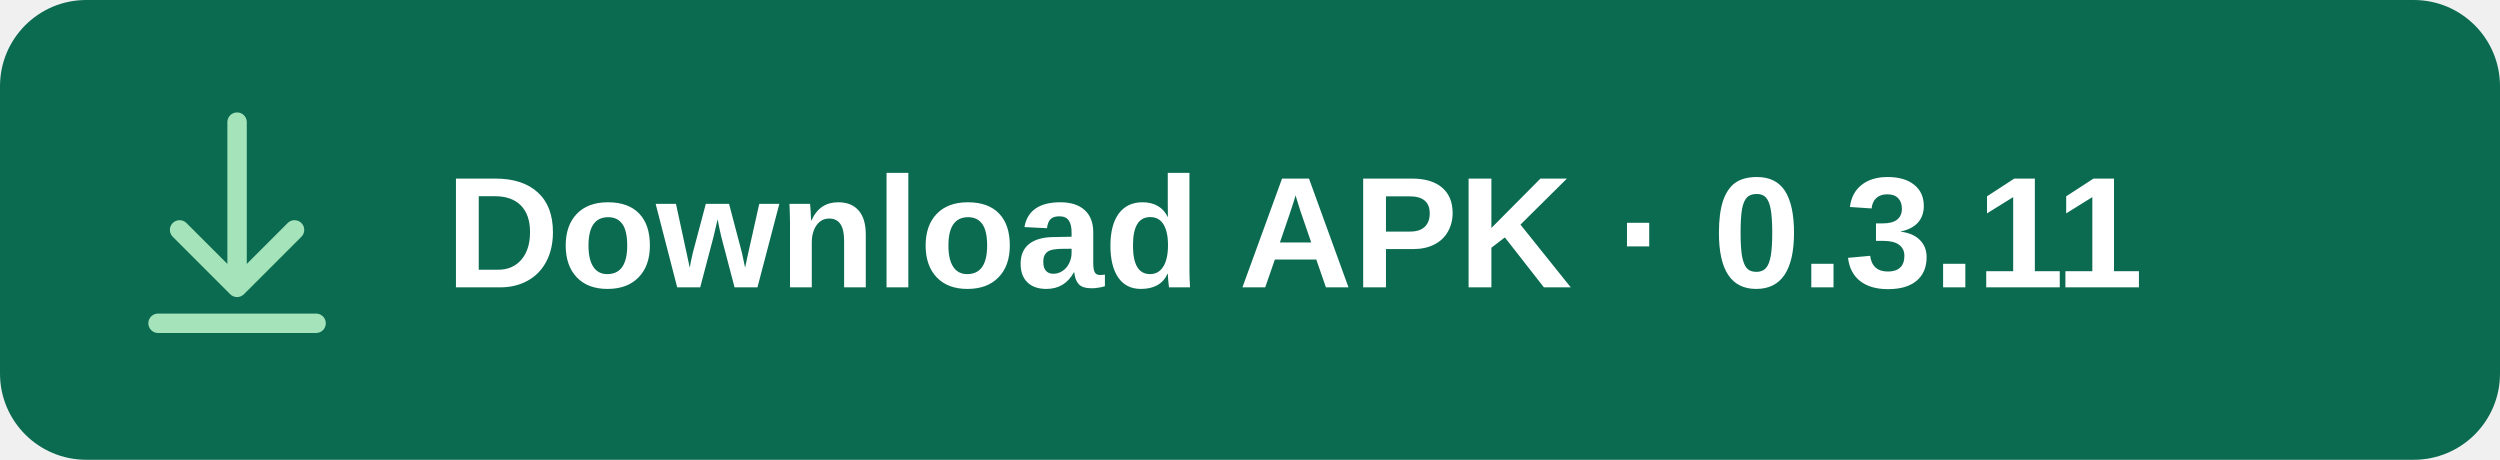
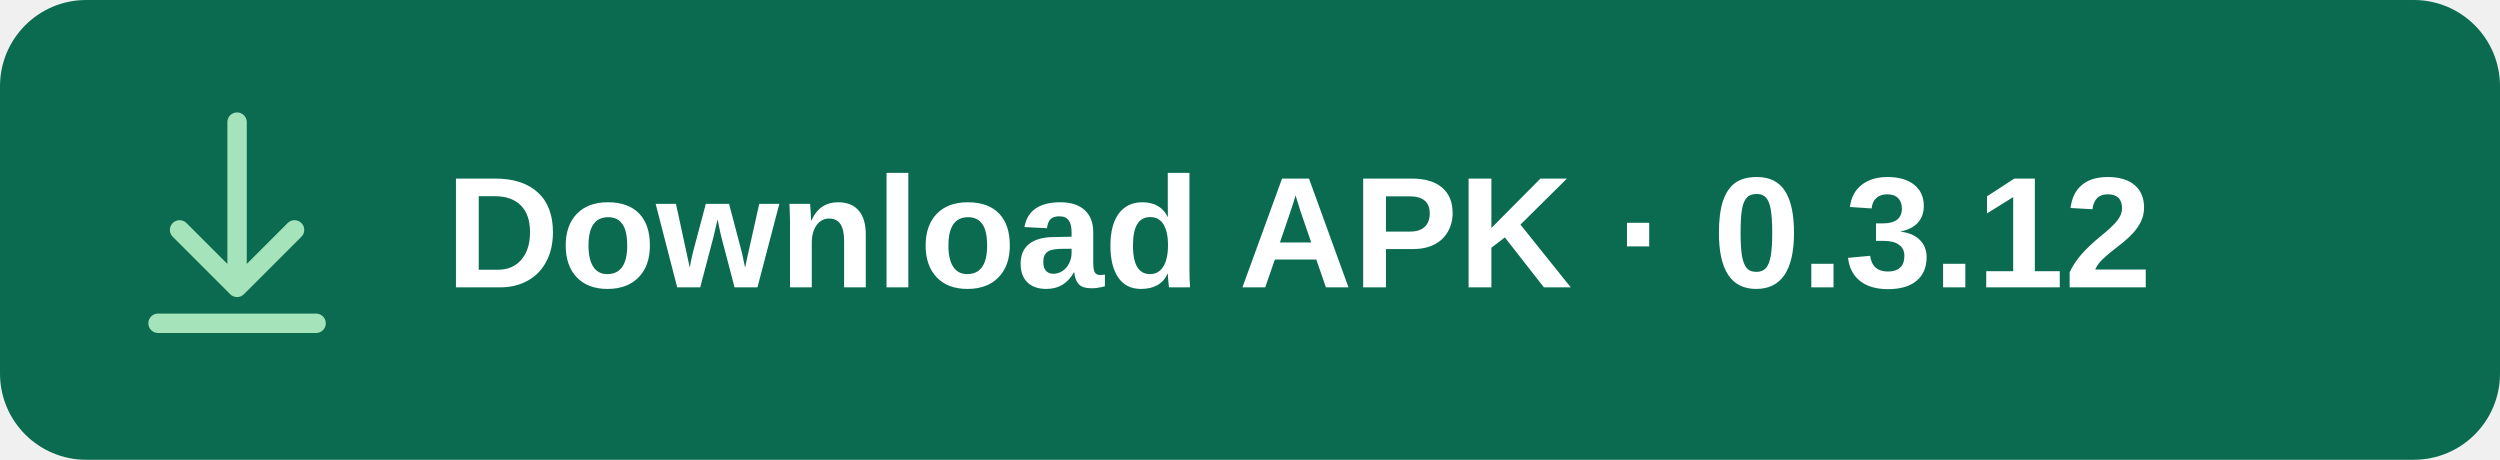
<svg xmlns="http://www.w3.org/2000/svg" width="348" height="64" viewBox="0 0 348 64" role="img" aria-labelledby="title">
  <rect width="348" height="64" rx="12" fill="#0B6B51" />
  <g fill="none" stroke="#A5E4BB" stroke-width="2.7" stroke-linecap="round" stroke-linejoin="round">
    <path d="M33 17v23m-8-8 8 8 8-8M22 45h22" />
  </g>
-   <text x="62" y="40" fill="#FFFFFF" font-family="Arial, sans-serif" font-size="22" font-weight="600">Download APK · 0.3.11</text>
+   <text x="62" y="40" fill="#FFFFFF" font-family="Arial, sans-serif" font-size="22" font-weight="600">Download APK · 0.3.12</text>
</svg>
